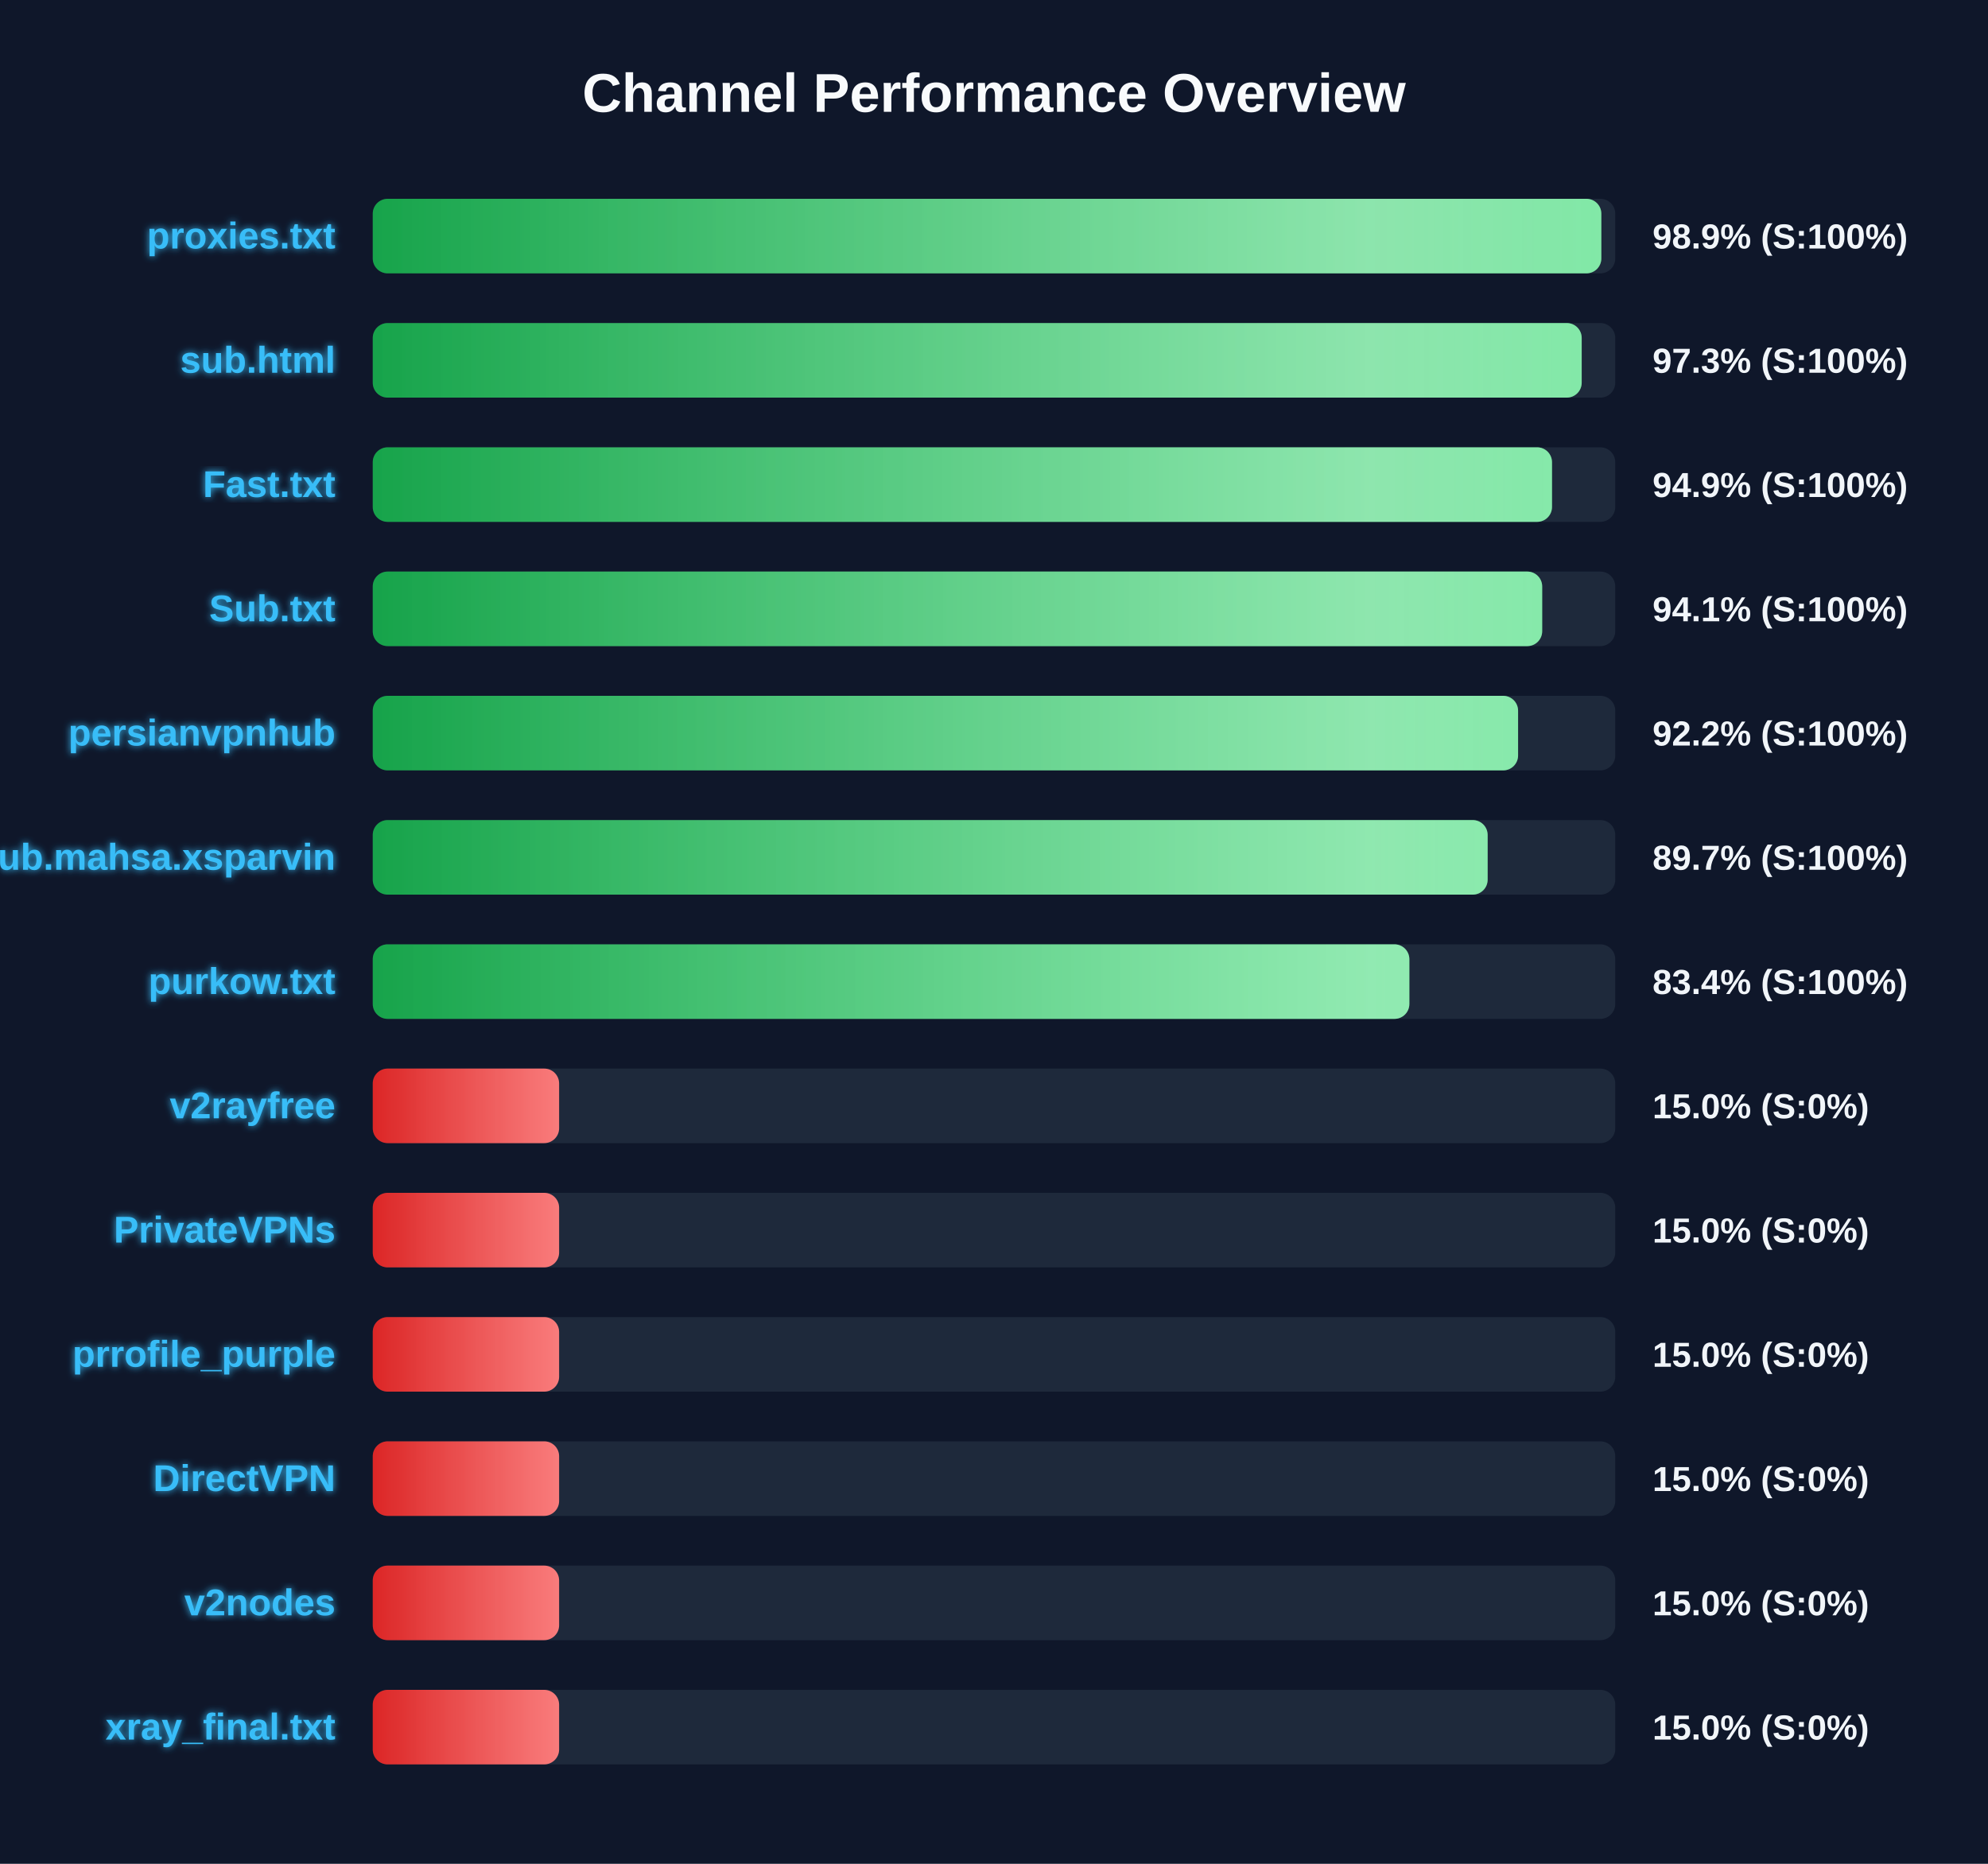
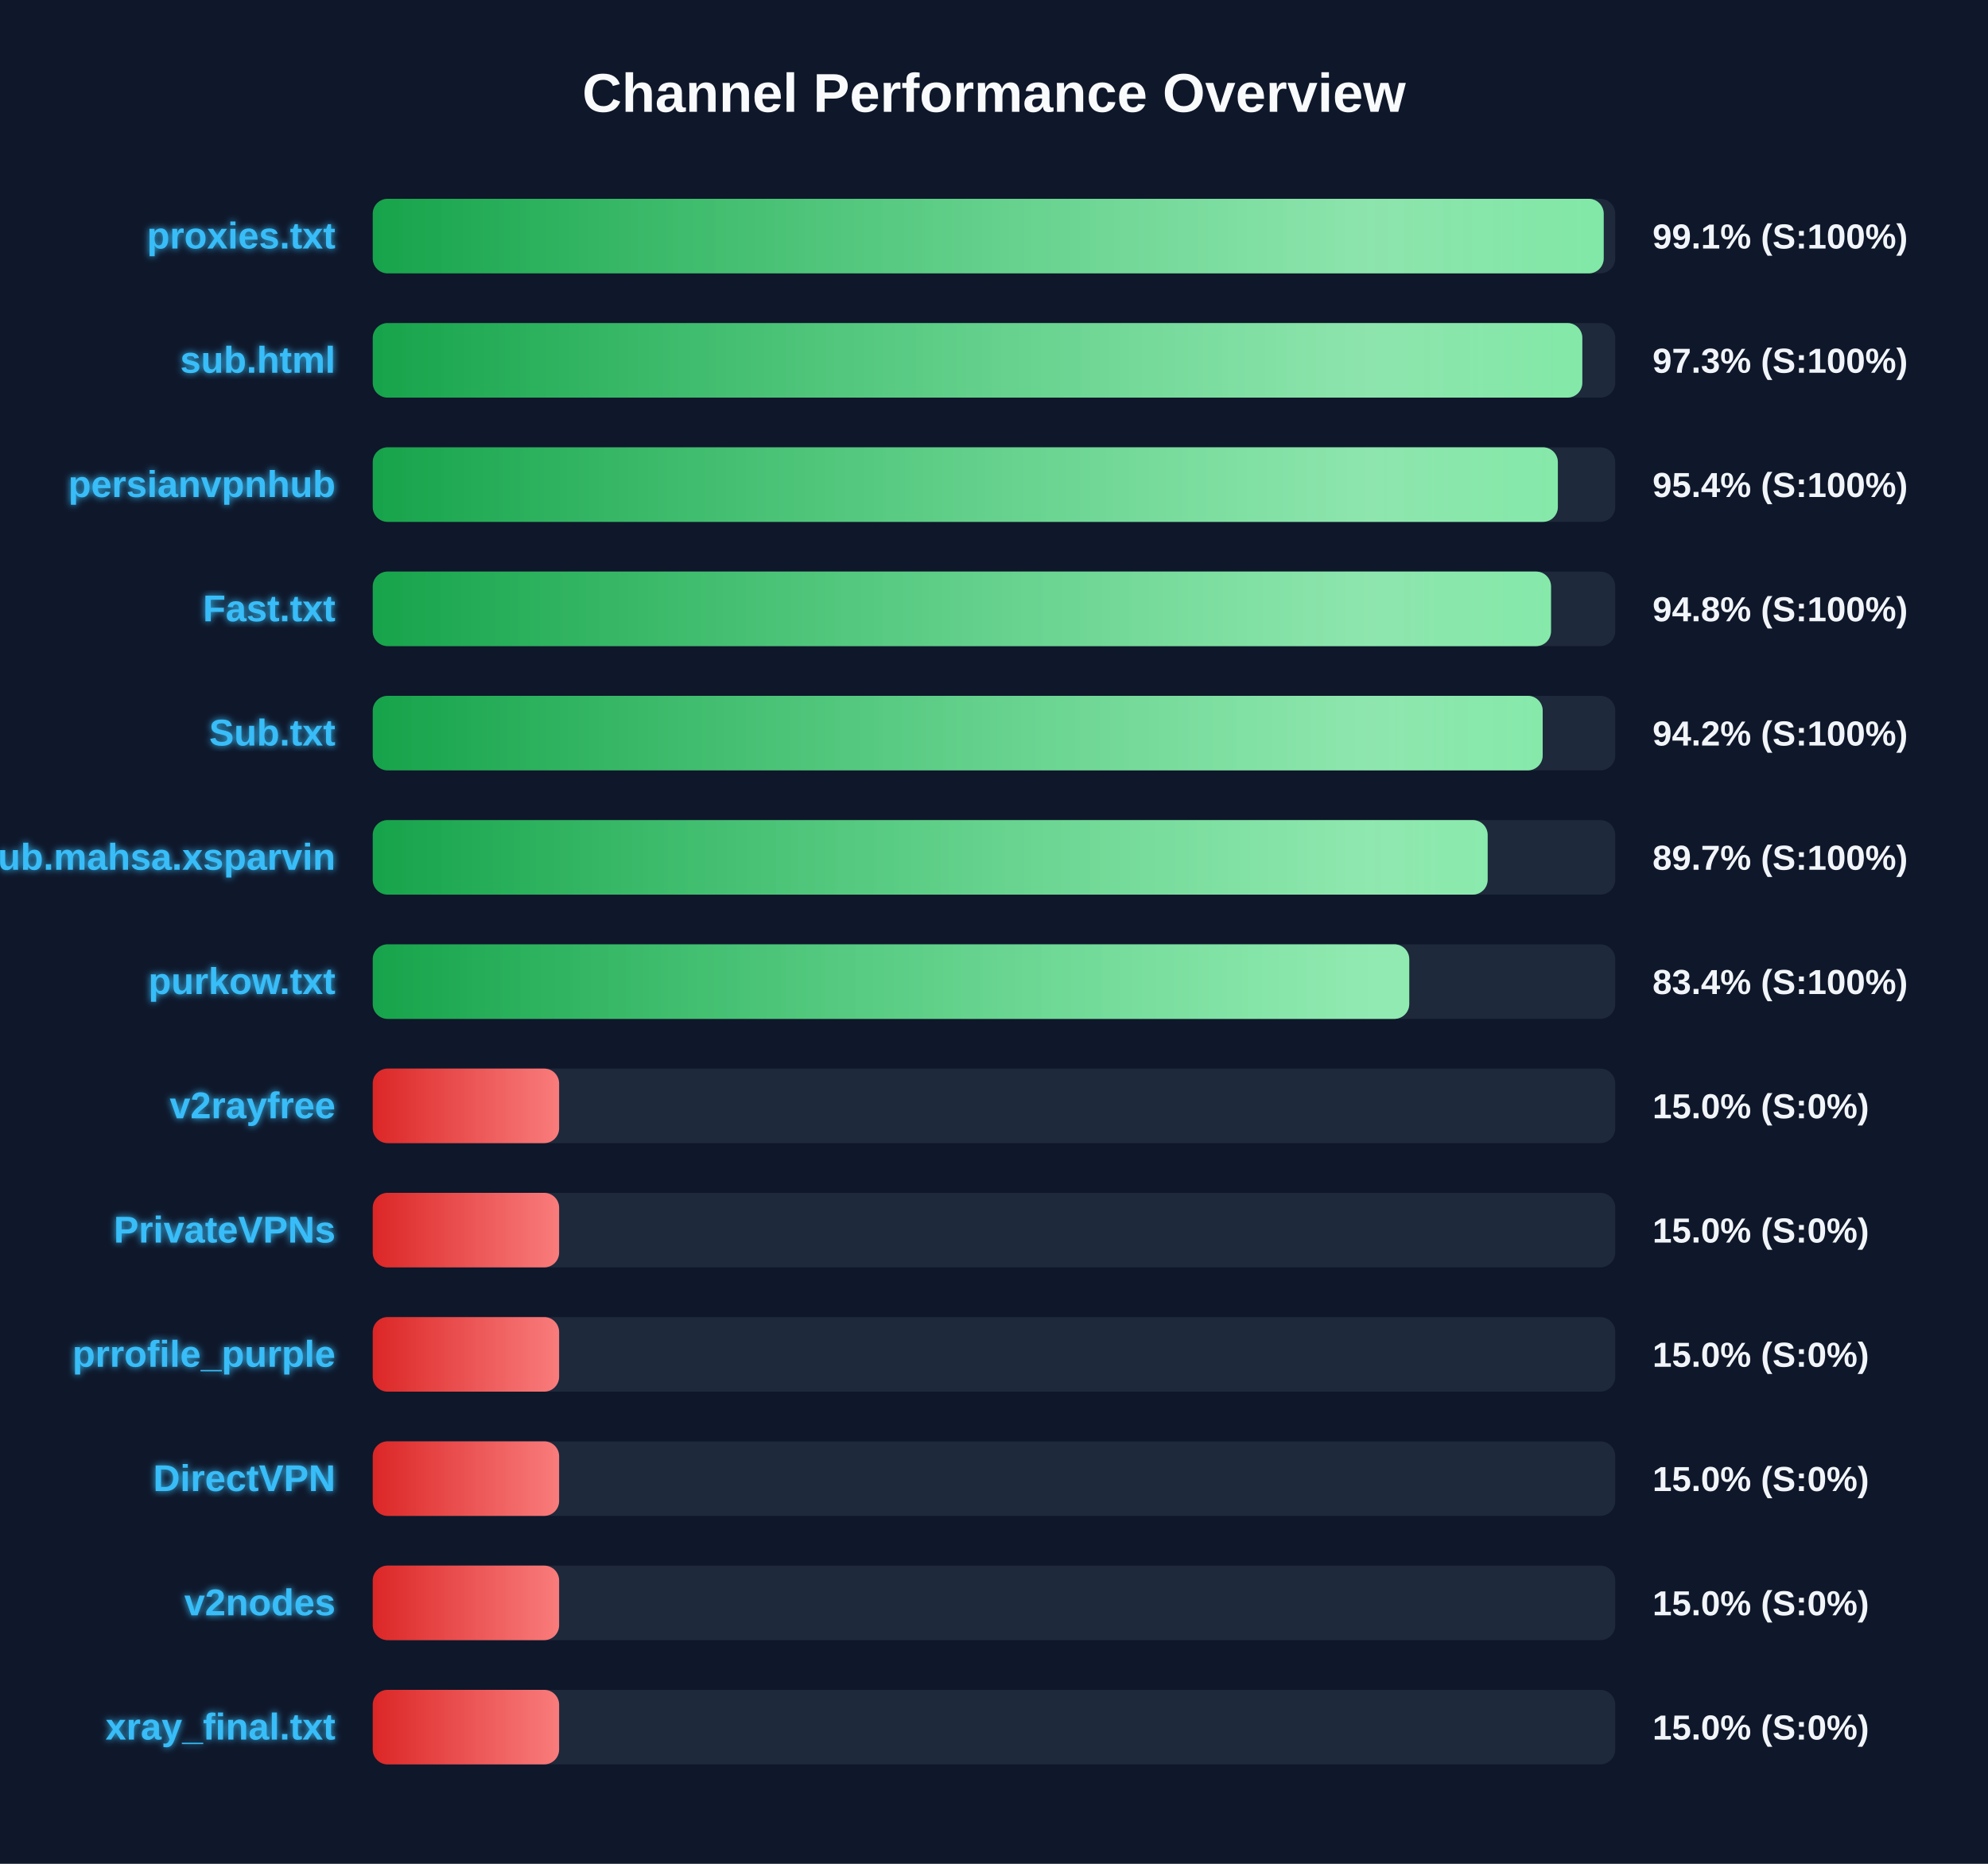
<svg xmlns="http://www.w3.org/2000/svg" width="800" height="750" version="1.1">
  <defs>
    <linearGradient id="grad-green" x1="0%" y1="0%" x2="100%" y2="0%">
      <stop offset="0%" stop-color="#16a34a" />
      <stop offset="100%" stop-color="#4ade80" />
    </linearGradient>
    <linearGradient id="grad-yellow" x1="0%" y1="0%" x2="100%" y2="0%">
      <stop offset="0%" stop-color="#ca8a04" />
      <stop offset="100%" stop-color="#fde047" />
    </linearGradient>
    <linearGradient id="grad-red" x1="0%" y1="0%" x2="100%" y2="0%">
      <stop offset="0%" stop-color="#dc2626" />
      <stop offset="100%" stop-color="#f87171" />
    </linearGradient>
    <linearGradient id="shimmer" x1="0%" y1="0%" x2="100%" y2="0%">
      <stop offset="0%" stop-color="rgba(255,255,255,0)" />
      <stop offset="50%" stop-color="rgba(255,255,255,0.4)" />
      <stop offset="100%" stop-color="rgba(255,255,255,0)" />
    </linearGradient>
    <filter id="glow" x="-20%" y="-20%" width="140%" height="140%">
      <feGaussianBlur stdDeviation="1.5" result="blur" />
      <feComposite in="SourceGraphic" in2="blur" operator="over" />
    </filter>
  </defs>
  <style>
        .bg-rect { fill: #0f172a; }
        .title { font: bold 22px 'Segoe UI', Arial, sans-serif; fill: #f8fafc; }
        .row { font: bold 15px 'Segoe UI', Arial, sans-serif; fill: #38bdf8; filter: url(#glow); }
        .score { font: bold 14px 'Segoe UI', Arial, sans-serif; fill: #f1f5f9; }
        @keyframes shimmer-anim {
            0% { transform: translateX(-100%); }
            100% { transform: translateX(200%); }
        }
        .shimmer-rect {
            animation: shimmer-anim 2.5s infinite linear;
        }
    </style>
  <rect width="100%" height="100%" class="bg-rect" />
  <text x="400" y="45" text-anchor="middle" class="title">Channel Performance Overview</text>
  <rect x="150" y="80" width="500" height="30" fill="#1e293b" rx="6" />
  <clipPath id="clip-0">
-     <rect x="150" y="80" width="494.4" height="30" rx="6" />
+     <rect x="150" y="80" width="495.35" height="30" rx="6" />
  </clipPath>
-   <rect x="150" y="80" width="494.4" height="30" fill="url(#grad-green)" rx="6" />
+   <rect x="150" y="80" width="495.35" height="30" fill="url(#grad-green)" rx="6" />
  <g clip-path="url(#clip-0)">
    <rect x="150" y="80" width="100%" height="30" fill="url(#shimmer)" class="shimmer-rect" />
  </g>
  <text x="135" y="100" text-anchor="end" class="row">proxies.txt</text>
-   <text x="665" y="100" text-anchor="start" class="score">98.9% (S:100%)</text>
+   <text x="665" y="100" text-anchor="start" class="score">99.1% (S:100%)</text>
  <rect x="150" y="130" width="500" height="30" fill="#1e293b" rx="6" />
  <clipPath id="clip-1">
-     <rect x="150" y="130" width="486.5" height="30" rx="6" />
+     <rect x="150" y="130" width="486.75" height="30" rx="6" />
  </clipPath>
-   <rect x="150" y="130" width="486.5" height="30" fill="url(#grad-green)" rx="6" />
+   <rect x="150" y="130" width="486.75" height="30" fill="url(#grad-green)" rx="6" />
  <g clip-path="url(#clip-1)">
    <rect x="150" y="130" width="100%" height="30" fill="url(#shimmer)" class="shimmer-rect" />
  </g>
  <text x="135" y="150" text-anchor="end" class="row">sub.html</text>
  <text x="665" y="150" text-anchor="start" class="score">97.3% (S:100%)</text>
  <rect x="150" y="180" width="500" height="30" fill="#1e293b" rx="6" />
  <clipPath id="clip-2">
-     <rect x="150" y="180" width="474.55" height="30" rx="6" />
+     <rect x="150" y="180" width="476.9" height="30" rx="6" />
  </clipPath>
-   <rect x="150" y="180" width="474.55" height="30" fill="url(#grad-green)" rx="6" />
+   <rect x="150" y="180" width="476.9" height="30" fill="url(#grad-green)" rx="6" />
  <g clip-path="url(#clip-2)">
    <rect x="150" y="180" width="100%" height="30" fill="url(#shimmer)" class="shimmer-rect" />
  </g>
-   <text x="135" y="200" text-anchor="end" class="row">Fast.txt</text>
-   <text x="665" y="200" text-anchor="start" class="score">94.9% (S:100%)</text>
+   <text x="135" y="200" text-anchor="end" class="row">persianvpnhub</text>
+   <text x="665" y="200" text-anchor="start" class="score">95.4% (S:100%)</text>
  <rect x="150" y="230" width="500" height="30" fill="#1e293b" rx="6" />
  <clipPath id="clip-3">
-     <rect x="150" y="230" width="470.6" height="30" rx="6" />
+     <rect x="150" y="230" width="474.15" height="30" rx="6" />
  </clipPath>
-   <rect x="150" y="230" width="470.6" height="30" fill="url(#grad-green)" rx="6" />
+   <rect x="150" y="230" width="474.15" height="30" fill="url(#grad-green)" rx="6" />
  <g clip-path="url(#clip-3)">
    <rect x="150" y="230" width="100%" height="30" fill="url(#shimmer)" class="shimmer-rect" />
  </g>
-   <text x="135" y="250" text-anchor="end" class="row">Sub.txt</text>
-   <text x="665" y="250" text-anchor="start" class="score">94.1% (S:100%)</text>
+   <text x="135" y="250" text-anchor="end" class="row">Fast.txt</text>
+   <text x="665" y="250" text-anchor="start" class="score">94.8% (S:100%)</text>
  <rect x="150" y="280" width="500" height="30" fill="#1e293b" rx="6" />
  <clipPath id="clip-4">
-     <rect x="150" y="280" width="460.9" height="30" rx="6" />
+     <rect x="150" y="280" width="470.8" height="30" rx="6" />
  </clipPath>
-   <rect x="150" y="280" width="460.9" height="30" fill="url(#grad-green)" rx="6" />
+   <rect x="150" y="280" width="470.8" height="30" fill="url(#grad-green)" rx="6" />
  <g clip-path="url(#clip-4)">
    <rect x="150" y="280" width="100%" height="30" fill="url(#shimmer)" class="shimmer-rect" />
  </g>
-   <text x="135" y="300" text-anchor="end" class="row">persianvpnhub</text>
-   <text x="665" y="300" text-anchor="start" class="score">92.2% (S:100%)</text>
+   <text x="135" y="300" text-anchor="end" class="row">Sub.txt</text>
+   <text x="665" y="300" text-anchor="start" class="score">94.2% (S:100%)</text>
  <rect x="150" y="330" width="500" height="30" fill="#1e293b" rx="6" />
  <clipPath id="clip-5">
    <rect x="150" y="330" width="448.65" height="30" rx="6" />
  </clipPath>
  <rect x="150" y="330" width="448.65" height="30" fill="url(#grad-green)" rx="6" />
  <g clip-path="url(#clip-5)">
    <rect x="150" y="330" width="100%" height="30" fill="url(#shimmer)" class="shimmer-rect" />
  </g>
  <text x="135" y="350" text-anchor="end" class="row">Sub.mahsa.xsparvin</text>
  <text x="665" y="350" text-anchor="start" class="score">89.7% (S:100%)</text>
  <rect x="150" y="380" width="500" height="30" fill="#1e293b" rx="6" />
  <clipPath id="clip-6">
-     <rect x="150" y="380" width="417.15" height="30" rx="6" />
+     <rect x="150" y="380" width="417.1" height="30" rx="6" />
  </clipPath>
-   <rect x="150" y="380" width="417.15" height="30" fill="url(#grad-green)" rx="6" />
+   <rect x="150" y="380" width="417.1" height="30" fill="url(#grad-green)" rx="6" />
  <g clip-path="url(#clip-6)">
    <rect x="150" y="380" width="100%" height="30" fill="url(#shimmer)" class="shimmer-rect" />
  </g>
  <text x="135" y="400" text-anchor="end" class="row">purkow.txt</text>
  <text x="665" y="400" text-anchor="start" class="score">83.4% (S:100%)</text>
  <rect x="150" y="430" width="500" height="30" fill="#1e293b" rx="6" />
  <clipPath id="clip-7">
    <rect x="150" y="430" width="75.0" height="30" rx="6" />
  </clipPath>
  <rect x="150" y="430" width="75.0" height="30" fill="url(#grad-red)" rx="6" />
  <g clip-path="url(#clip-7)">
    <rect x="150" y="430" width="100%" height="30" fill="url(#shimmer)" class="shimmer-rect" />
  </g>
  <text x="135" y="450" text-anchor="end" class="row">v2rayfree</text>
  <text x="665" y="450" text-anchor="start" class="score">15.0% (S:0%)</text>
  <rect x="150" y="480" width="500" height="30" fill="#1e293b" rx="6" />
  <clipPath id="clip-8">
    <rect x="150" y="480" width="75.0" height="30" rx="6" />
  </clipPath>
  <rect x="150" y="480" width="75.0" height="30" fill="url(#grad-red)" rx="6" />
  <g clip-path="url(#clip-8)">
    <rect x="150" y="480" width="100%" height="30" fill="url(#shimmer)" class="shimmer-rect" />
  </g>
  <text x="135" y="500" text-anchor="end" class="row">PrivateVPNs</text>
  <text x="665" y="500" text-anchor="start" class="score">15.0% (S:0%)</text>
  <rect x="150" y="530" width="500" height="30" fill="#1e293b" rx="6" />
  <clipPath id="clip-9">
    <rect x="150" y="530" width="75.0" height="30" rx="6" />
  </clipPath>
  <rect x="150" y="530" width="75.0" height="30" fill="url(#grad-red)" rx="6" />
  <g clip-path="url(#clip-9)">
    <rect x="150" y="530" width="100%" height="30" fill="url(#shimmer)" class="shimmer-rect" />
  </g>
  <text x="135" y="550" text-anchor="end" class="row">prrofile_purple</text>
  <text x="665" y="550" text-anchor="start" class="score">15.0% (S:0%)</text>
  <rect x="150" y="580" width="500" height="30" fill="#1e293b" rx="6" />
  <clipPath id="clip-10">
    <rect x="150" y="580" width="75.0" height="30" rx="6" />
  </clipPath>
  <rect x="150" y="580" width="75.0" height="30" fill="url(#grad-red)" rx="6" />
  <g clip-path="url(#clip-10)">
    <rect x="150" y="580" width="100%" height="30" fill="url(#shimmer)" class="shimmer-rect" />
  </g>
  <text x="135" y="600" text-anchor="end" class="row">DirectVPN</text>
  <text x="665" y="600" text-anchor="start" class="score">15.0% (S:0%)</text>
  <rect x="150" y="630" width="500" height="30" fill="#1e293b" rx="6" />
  <clipPath id="clip-11">
    <rect x="150" y="630" width="75.0" height="30" rx="6" />
  </clipPath>
  <rect x="150" y="630" width="75.0" height="30" fill="url(#grad-red)" rx="6" />
  <g clip-path="url(#clip-11)">
    <rect x="150" y="630" width="100%" height="30" fill="url(#shimmer)" class="shimmer-rect" />
  </g>
  <text x="135" y="650" text-anchor="end" class="row">v2nodes</text>
  <text x="665" y="650" text-anchor="start" class="score">15.0% (S:0%)</text>
  <rect x="150" y="680" width="500" height="30" fill="#1e293b" rx="6" />
  <clipPath id="clip-12">
    <rect x="150" y="680" width="75.0" height="30" rx="6" />
  </clipPath>
  <rect x="150" y="680" width="75.0" height="30" fill="url(#grad-red)" rx="6" />
  <g clip-path="url(#clip-12)">
    <rect x="150" y="680" width="100%" height="30" fill="url(#shimmer)" class="shimmer-rect" />
  </g>
  <text x="135" y="700" text-anchor="end" class="row">xray_final.txt</text>
  <text x="665" y="700" text-anchor="start" class="score">15.0% (S:0%)</text>
</svg>
